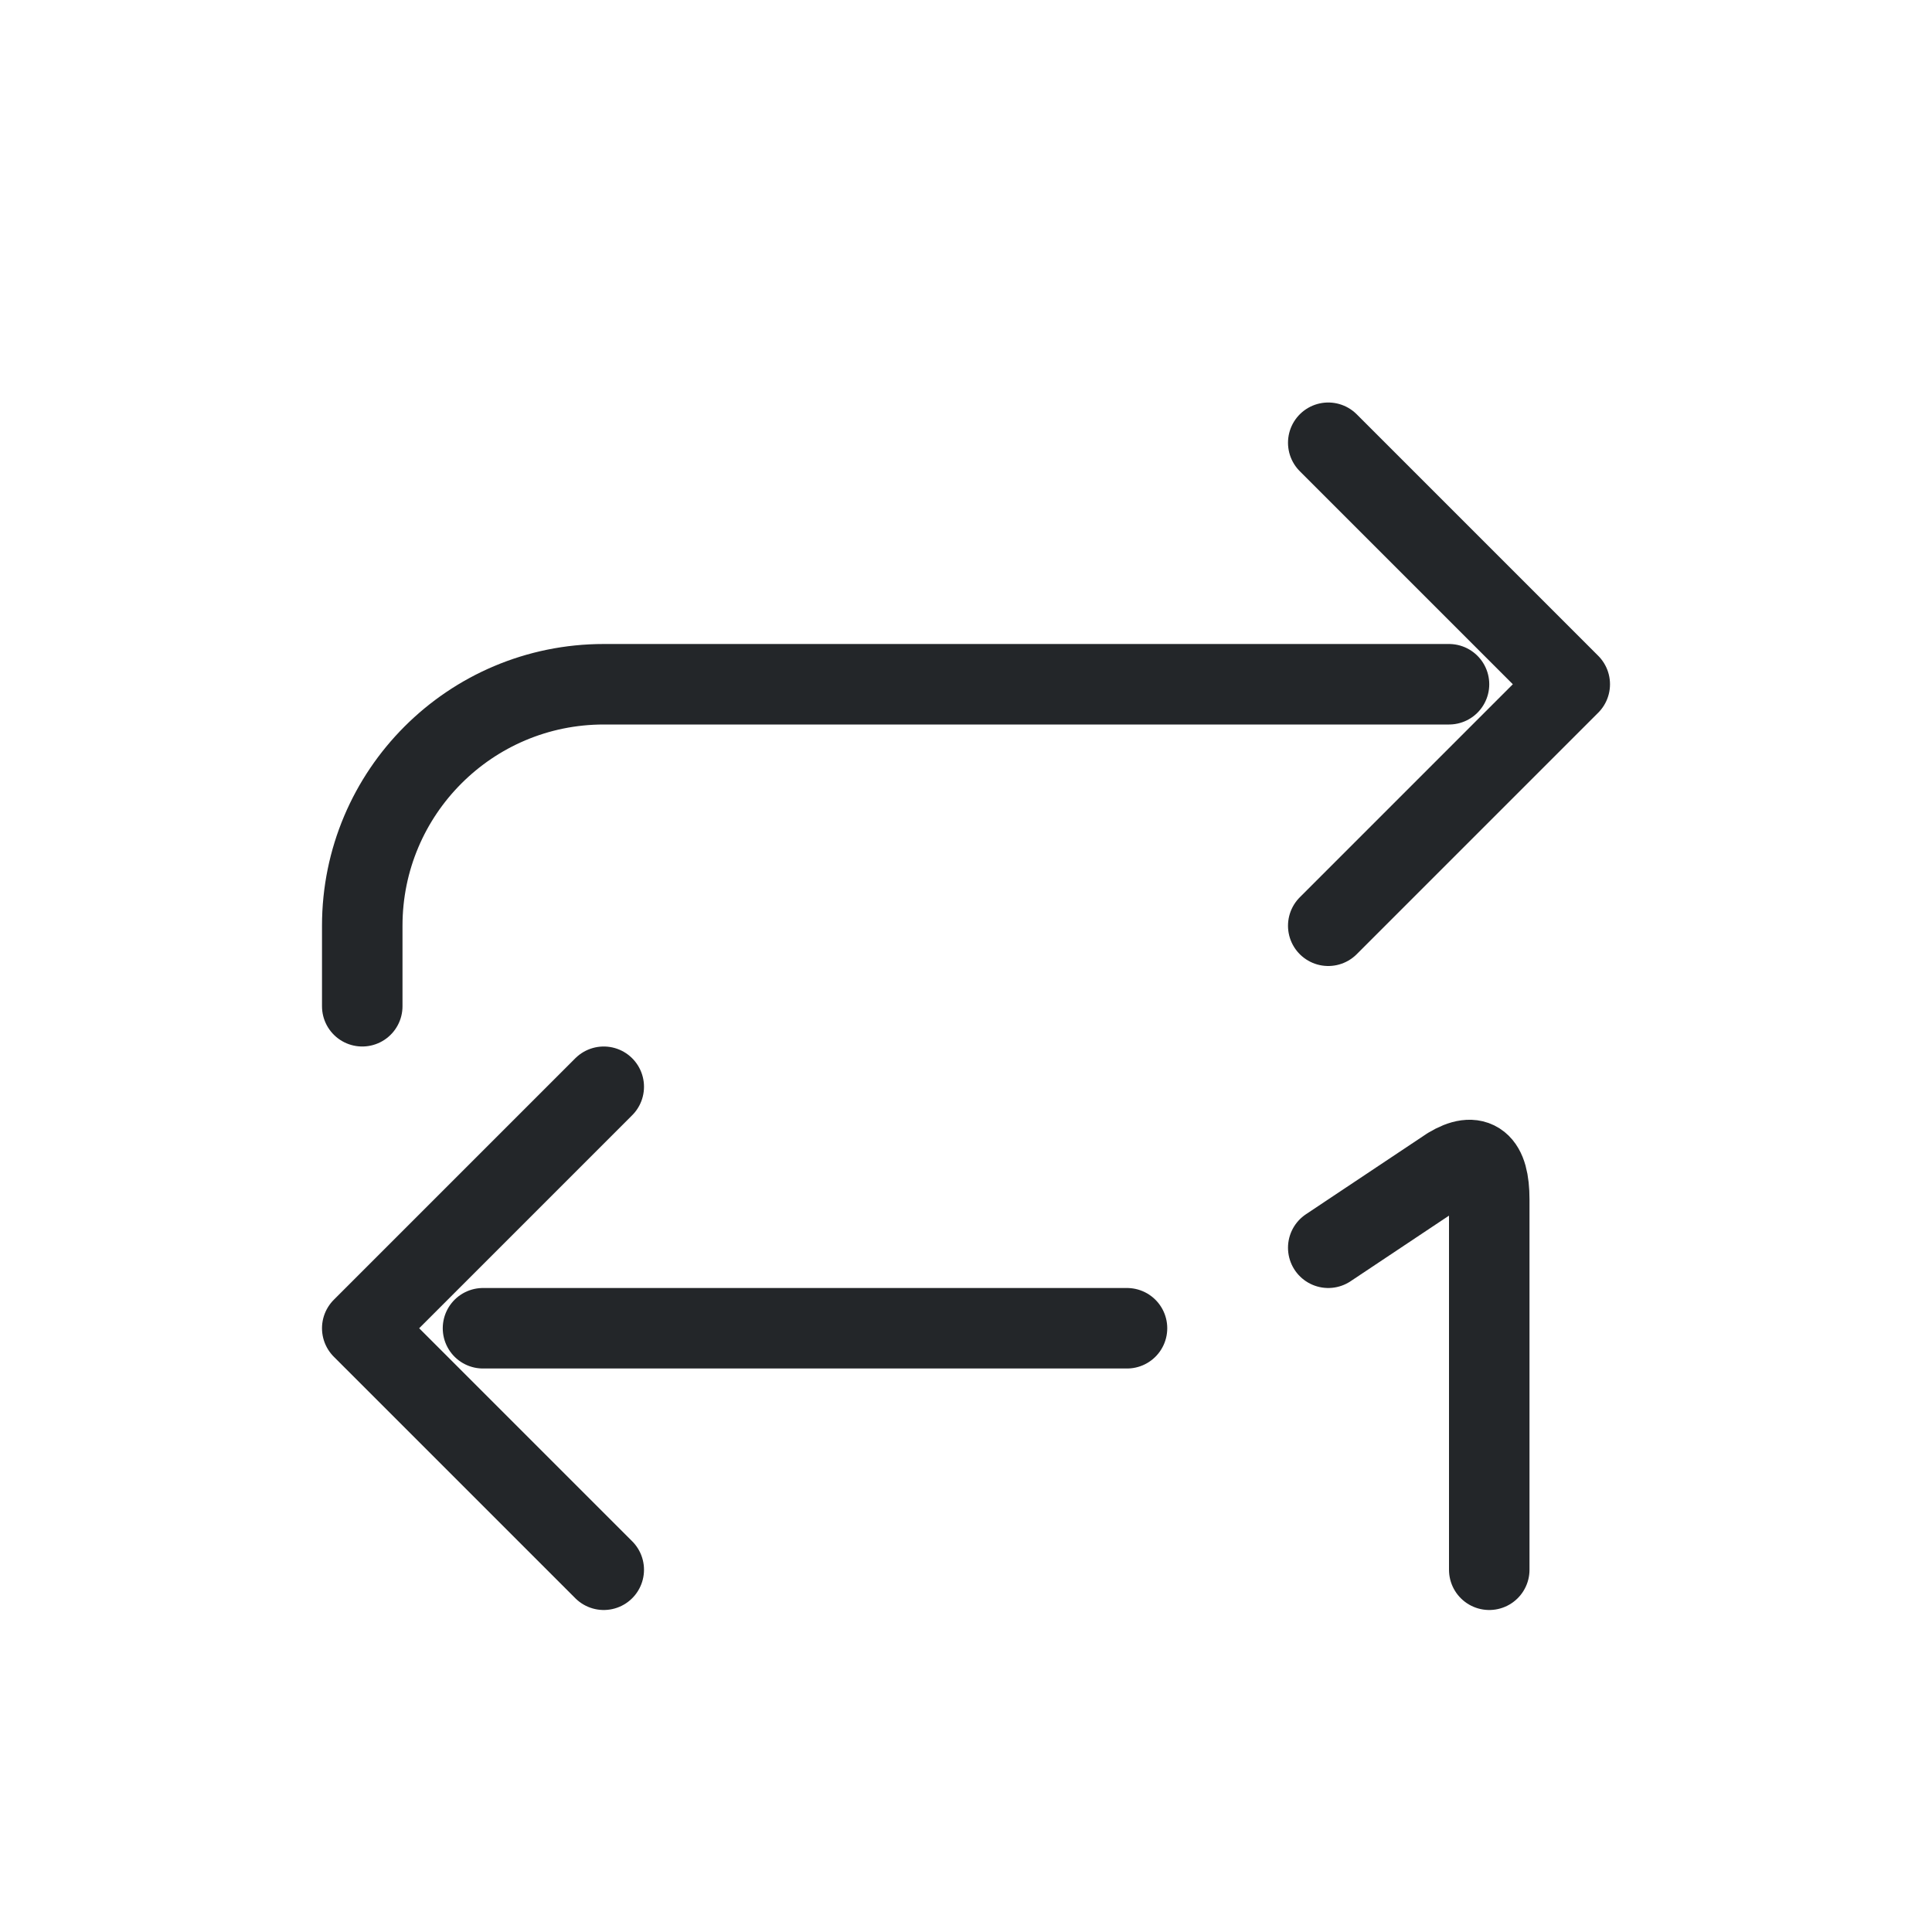
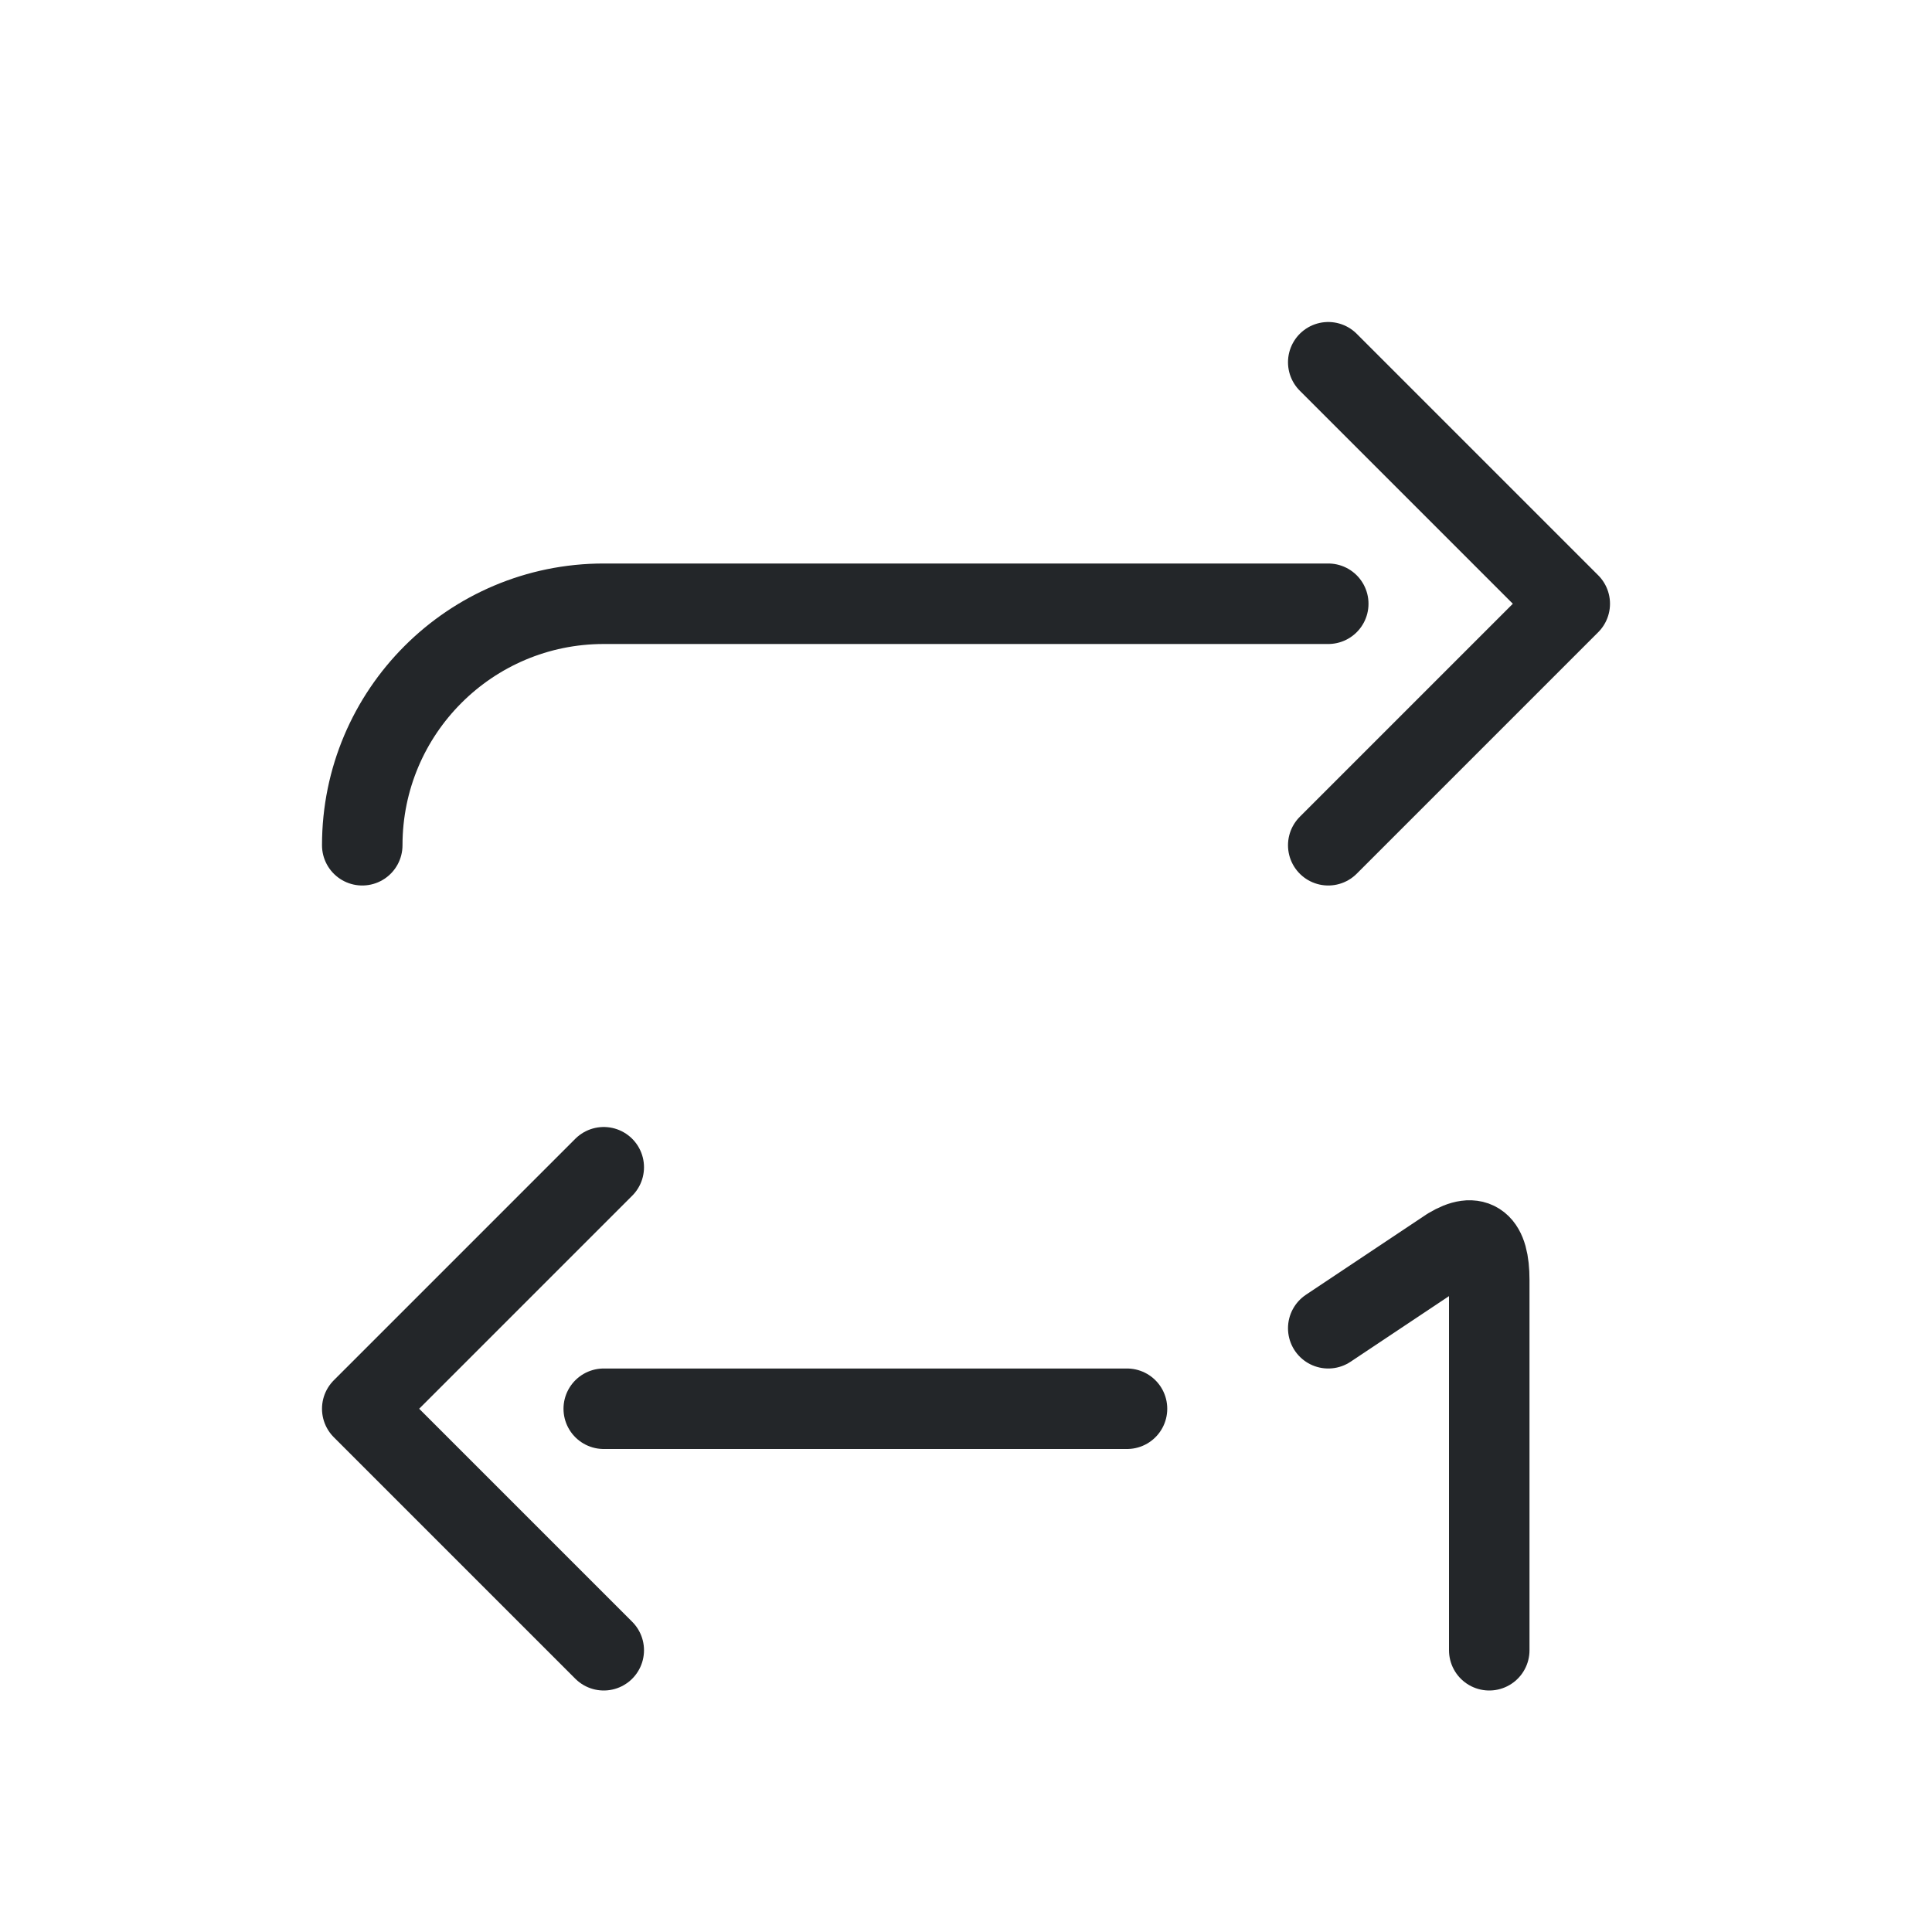
<svg xmlns="http://www.w3.org/2000/svg" width="24" height="24" viewBox="0 0 24 24">
  <defs>
    <style id="current-color-scheme">.ColorScheme-Text{color:#232629}</style>
  </defs>
  <g transform="translate(1,1)">
    <g class="ColorScheme-Text" fill="none" stroke="currentColor" stroke-linecap="round" stroke-linejoin="round">
-       <path d="M3.5 11.5v-1a3 3 0 0 1 3-3H17M15.5 4.5l3 3-3 3M13 15.5H5M6.5 18.5l-3-3 3-3" stroke="currentColor" class="ColorScheme-Text" />
-       <path d="M15.5 14.5l1.5-1q.5-.3.5.4v4.6" stroke="currentColor" class="ColorScheme-Text" />
+       <path d="M3.5 9.5a3 3 0 0 1 3-3H15.5M15.5 3.5l3 3-3 3M13 16.5H6.5M6.5 19.5l-3-3 3-3" stroke="currentColor" class="ColorScheme-Text" />
+       <path d="M15.5 15.5l1.5-1q.5-.3.5.4v4.6" stroke="currentColor" class="ColorScheme-Text" />
    </g>
  </g>
</svg>
